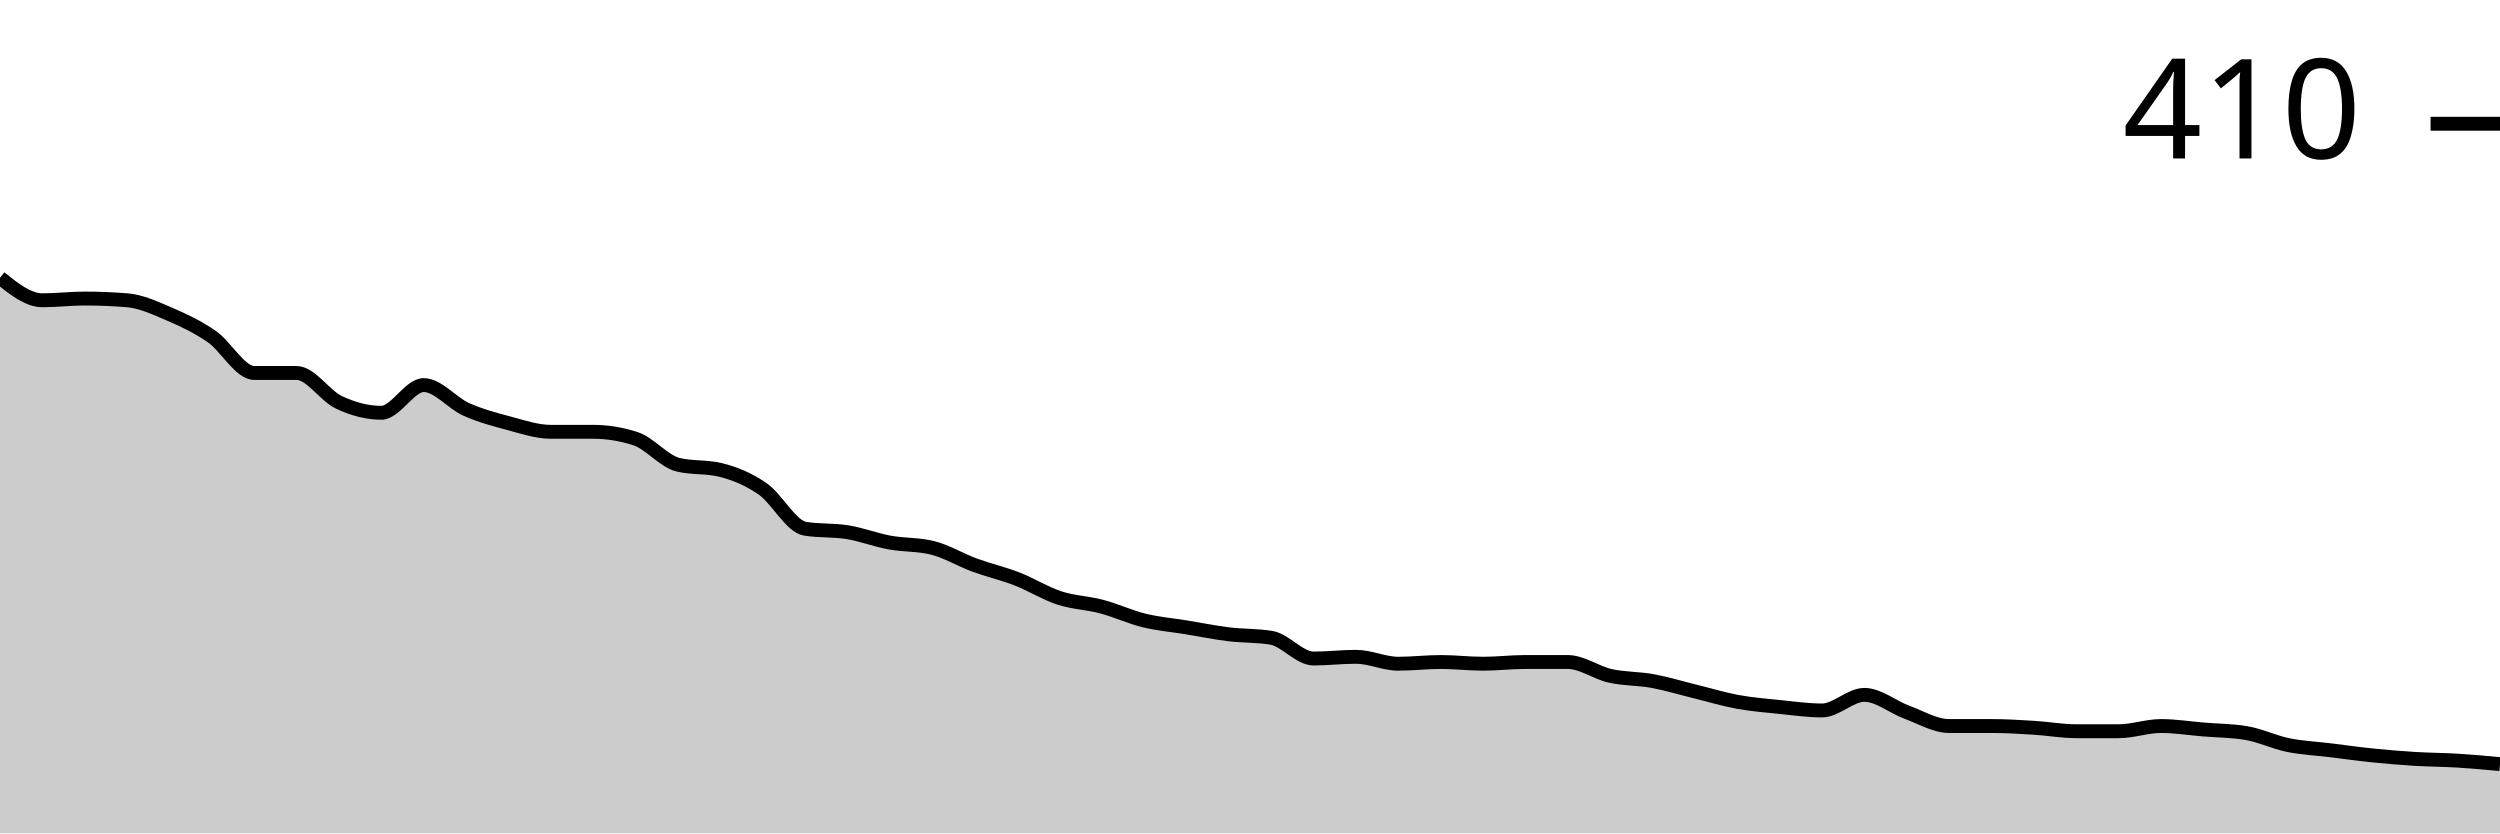
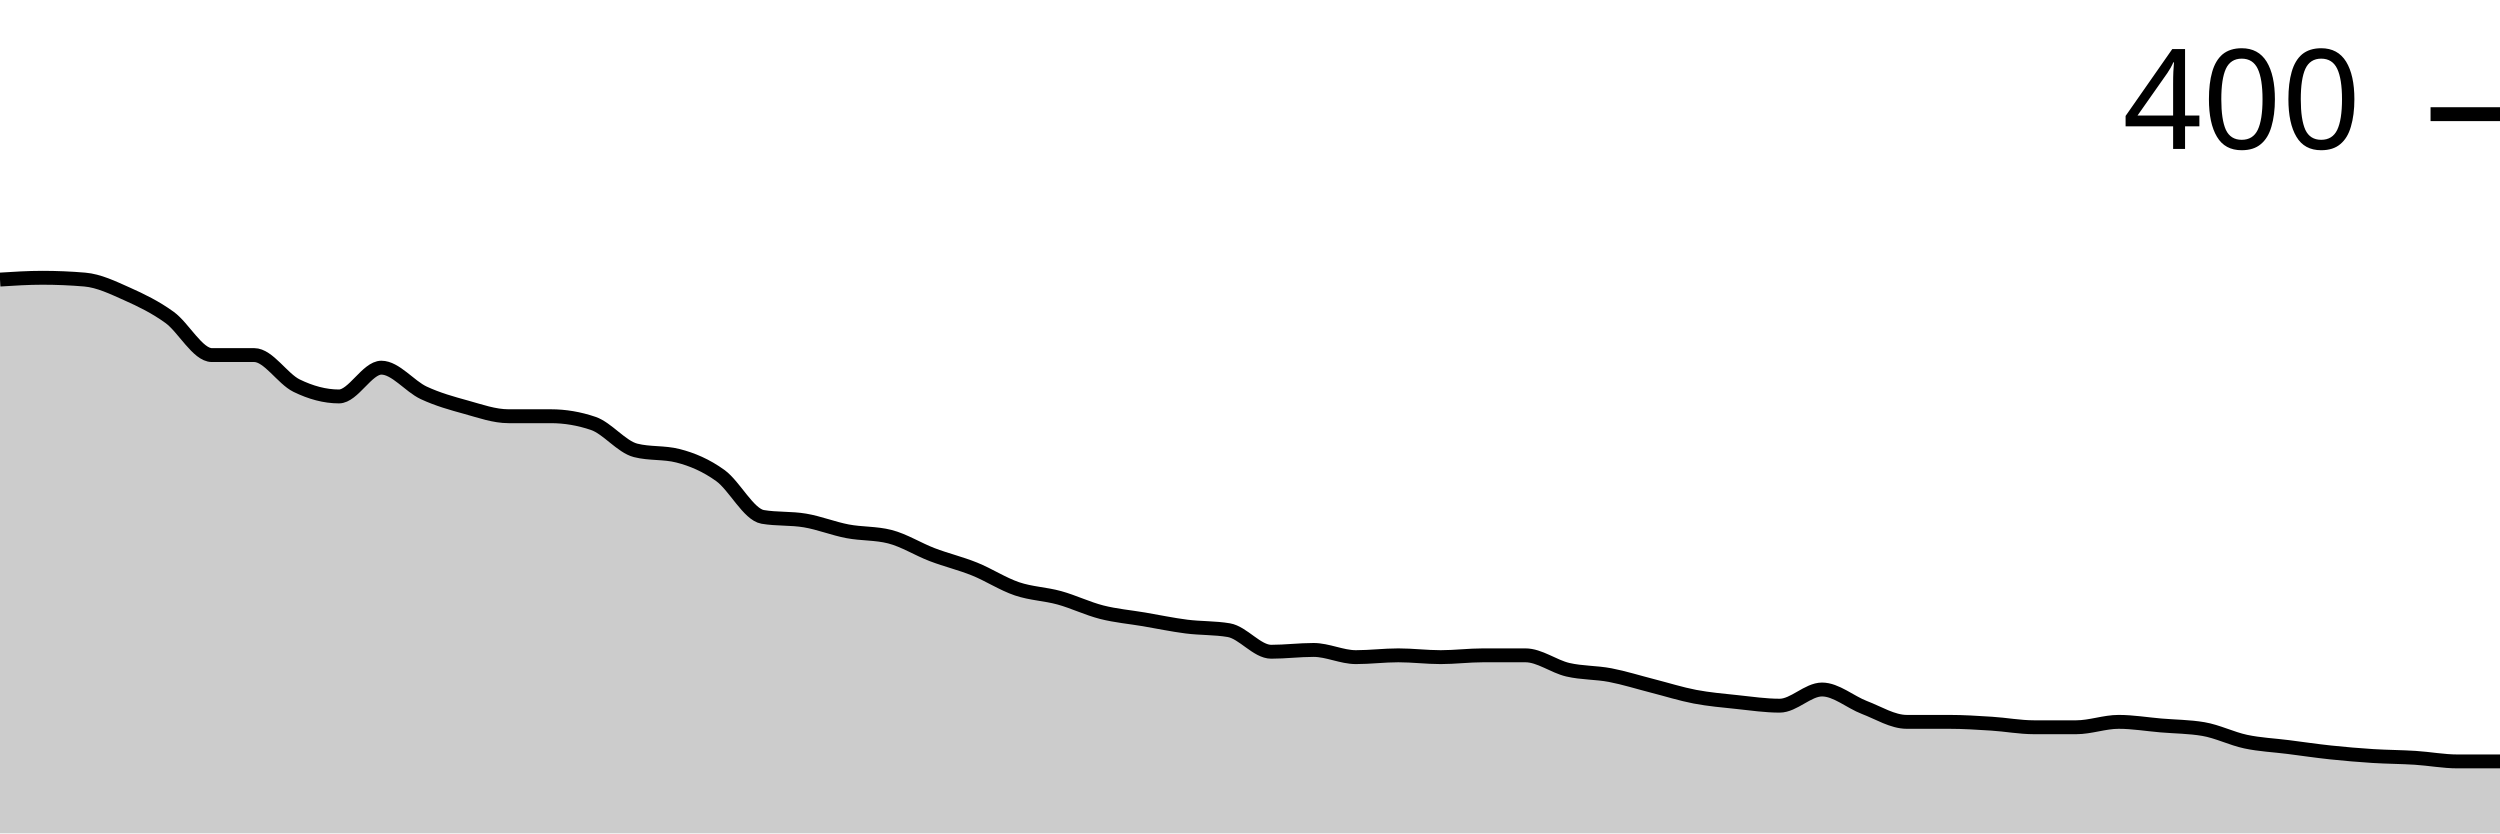
<svg xmlns="http://www.w3.org/2000/svg" viewBox="0 0 180 60">
  <g transform="translate(0,20)">
-     <path class="area" fill="rgba(0, 0, 0, 0.2)" d="M0,0C1.017,0.81,2.034,1.62,3.051,1.62C4.068,1.62,5.085,1.495,6.102,1.495C7.119,1.495,8.136,1.537,9.153,1.62C10.169,1.703,11.186,2.181,12.203,2.617C13.22,3.053,14.237,3.531,15.254,4.237C16.271,4.943,17.288,6.854,18.305,6.854C19.322,6.854,20.339,6.854,21.356,6.854C22.373,6.854,23.39,8.494,24.407,8.972C25.424,9.45,26.441,9.72,27.458,9.72C28.475,9.72,29.492,7.726,30.508,7.726C31.525,7.726,32.542,9.013,33.559,9.47C34.576,9.927,35.593,10.197,36.61,10.467C37.627,10.737,38.644,11.09,39.661,11.09C40.678,11.09,41.695,11.09,42.712,11.09C43.729,11.09,44.746,11.256,45.763,11.589C46.78,11.921,47.797,13.209,48.814,13.458C49.831,13.707,50.847,13.583,51.864,13.832C52.881,14.081,53.898,14.496,54.915,15.202C55.932,15.909,56.949,17.902,57.966,18.069C58.983,18.235,60,18.152,61.017,18.318C62.034,18.484,63.051,18.879,64.068,19.065C65.085,19.252,66.102,19.19,67.119,19.439C68.136,19.688,69.153,20.312,70.169,20.685C71.186,21.059,72.203,21.288,73.22,21.682C74.237,22.077,75.254,22.721,76.271,23.053C77.288,23.385,78.305,23.406,79.322,23.676C80.339,23.946,81.356,24.424,82.373,24.673C83.39,24.922,84.407,25.005,85.424,25.171C86.441,25.337,87.458,25.545,88.475,25.67C89.492,25.794,90.508,25.753,91.525,25.919C92.542,26.085,93.559,27.414,94.576,27.414C95.593,27.414,96.61,27.29,97.627,27.29C98.644,27.29,99.661,27.788,100.678,27.788C101.695,27.788,102.712,27.664,103.729,27.664C104.746,27.664,105.763,27.788,106.78,27.788C107.797,27.788,108.814,27.664,109.831,27.664C110.847,27.664,111.864,27.664,112.881,27.664C113.898,27.664,114.915,28.432,115.932,28.66C116.949,28.889,117.966,28.847,118.983,29.034C120,29.221,121.017,29.533,122.034,29.782C123.051,30.031,124.068,30.343,125.085,30.53C126.102,30.717,127.119,30.8,128.136,30.903C129.153,31.007,130.169,31.153,131.186,31.153C132.203,31.153,133.22,30.031,134.237,30.031C135.254,30.031,136.271,30.903,137.288,31.277C138.305,31.651,139.322,32.274,140.339,32.274C141.356,32.274,142.373,32.274,143.39,32.274C144.407,32.274,145.424,32.336,146.441,32.399C147.458,32.461,148.475,32.648,149.492,32.648C150.508,32.648,151.525,32.648,152.542,32.648C153.559,32.648,154.576,32.274,155.593,32.274C156.61,32.274,157.627,32.44,158.644,32.523C159.661,32.606,160.678,32.606,161.695,32.773C162.712,32.939,163.729,33.437,164.746,33.645C165.763,33.853,166.78,33.894,167.797,34.019C168.814,34.143,169.831,34.289,170.847,34.393C171.864,34.496,172.881,34.579,173.898,34.642C174.915,34.704,175.932,34.704,176.949,34.766C177.966,34.829,178.983,34.922,180,35.016L180,40C178.983,40,177.966,40,176.949,40C175.932,40,174.915,40,173.898,40C172.881,40,171.864,40,170.847,40C169.831,40,168.814,40,167.797,40C166.78,40,165.763,40,164.746,40C163.729,40,162.712,40,161.695,40C160.678,40,159.661,40,158.644,40C157.627,40,156.61,40,155.593,40C154.576,40,153.559,40,152.542,40C151.525,40,150.508,40,149.492,40C148.475,40,147.458,40,146.441,40C145.424,40,144.407,40,143.39,40C142.373,40,141.356,40,140.339,40C139.322,40,138.305,40,137.288,40C136.271,40,135.254,40,134.237,40C133.22,40,132.203,40,131.186,40C130.169,40,129.153,40,128.136,40C127.119,40,126.102,40,125.085,40C124.068,40,123.051,40,122.034,40C121.017,40,120,40,118.983,40C117.966,40,116.949,40,115.932,40C114.915,40,113.898,40,112.881,40C111.864,40,110.847,40,109.831,40C108.814,40,107.797,40,106.78,40C105.763,40,104.746,40,103.729,40C102.712,40,101.695,40,100.678,40C99.661,40,98.644,40,97.627,40C96.61,40,95.593,40,94.576,40C93.559,40,92.542,40,91.525,40C90.508,40,89.492,40,88.475,40C87.458,40,86.441,40,85.424,40C84.407,40,83.39,40,82.373,40C81.356,40,80.339,40,79.322,40C78.305,40,77.288,40,76.271,40C75.254,40,74.237,40,73.22,40C72.203,40,71.186,40,70.169,40C69.153,40,68.136,40,67.119,40C66.102,40,65.085,40,64.068,40C63.051,40,62.034,40,61.017,40C60,40,58.983,40,57.966,40C56.949,40,55.932,40,54.915,40C53.898,40,52.881,40,51.864,40C50.847,40,49.831,40,48.814,40C47.797,40,46.78,40,45.763,40C44.746,40,43.729,40,42.712,40C41.695,40,40.678,40,39.661,40C38.644,40,37.627,40,36.61,40C35.593,40,34.576,40,33.559,40C32.542,40,31.525,40,30.508,40C29.492,40,28.475,40,27.458,40C26.441,40,25.424,40,24.407,40C23.39,40,22.373,40,21.356,40C20.339,40,19.322,40,18.305,40C17.288,40,16.271,40,15.254,40C14.237,40,13.22,40,12.203,40C11.186,40,10.169,40,9.153,40C8.136,40,7.119,40,6.102,40C5.085,40,4.068,40,3.051,40C2.034,40,1.017,40,0,40Z" />
-     <path class="line" stroke="black" fill="none" d="M0,0C1.017,0.81,2.034,1.62,3.051,1.62C4.068,1.62,5.085,1.495,6.102,1.495C7.119,1.495,8.136,1.537,9.153,1.62C10.169,1.703,11.186,2.181,12.203,2.617C13.22,3.053,14.237,3.531,15.254,4.237C16.271,4.943,17.288,6.854,18.305,6.854C19.322,6.854,20.339,6.854,21.356,6.854C22.373,6.854,23.39,8.494,24.407,8.972C25.424,9.45,26.441,9.72,27.458,9.72C28.475,9.72,29.492,7.726,30.508,7.726C31.525,7.726,32.542,9.013,33.559,9.47C34.576,9.927,35.593,10.197,36.61,10.467C37.627,10.737,38.644,11.09,39.661,11.09C40.678,11.09,41.695,11.09,42.712,11.09C43.729,11.09,44.746,11.256,45.763,11.589C46.78,11.921,47.797,13.209,48.814,13.458C49.831,13.707,50.847,13.583,51.864,13.832C52.881,14.081,53.898,14.496,54.915,15.202C55.932,15.909,56.949,17.902,57.966,18.069C58.983,18.235,60,18.152,61.017,18.318C62.034,18.484,63.051,18.879,64.068,19.065C65.085,19.252,66.102,19.19,67.119,19.439C68.136,19.688,69.153,20.312,70.169,20.685C71.186,21.059,72.203,21.288,73.22,21.682C74.237,22.077,75.254,22.721,76.271,23.053C77.288,23.385,78.305,23.406,79.322,23.676C80.339,23.946,81.356,24.424,82.373,24.673C83.39,24.922,84.407,25.005,85.424,25.171C86.441,25.337,87.458,25.545,88.475,25.67C89.492,25.794,90.508,25.753,91.525,25.919C92.542,26.085,93.559,27.414,94.576,27.414C95.593,27.414,96.61,27.29,97.627,27.29C98.644,27.29,99.661,27.788,100.678,27.788C101.695,27.788,102.712,27.664,103.729,27.664C104.746,27.664,105.763,27.788,106.78,27.788C107.797,27.788,108.814,27.664,109.831,27.664C110.847,27.664,111.864,27.664,112.881,27.664C113.898,27.664,114.915,28.432,115.932,28.66C116.949,28.889,117.966,28.847,118.983,29.034C120,29.221,121.017,29.533,122.034,29.782C123.051,30.031,124.068,30.343,125.085,30.53C126.102,30.717,127.119,30.8,128.136,30.903C129.153,31.007,130.169,31.153,131.186,31.153C132.203,31.153,133.22,30.031,134.237,30.031C135.254,30.031,136.271,30.903,137.288,31.277C138.305,31.651,139.322,32.274,140.339,32.274C141.356,32.274,142.373,32.274,143.39,32.274C144.407,32.274,145.424,32.336,146.441,32.399C147.458,32.461,148.475,32.648,149.492,32.648C150.508,32.648,151.525,32.648,152.542,32.648C153.559,32.648,154.576,32.274,155.593,32.274C156.61,32.274,157.627,32.44,158.644,32.523C159.661,32.606,160.678,32.606,161.695,32.773C162.712,32.939,163.729,33.437,164.746,33.645C165.763,33.853,166.78,33.894,167.797,34.019C168.814,34.143,169.831,34.289,170.847,34.393C171.864,34.496,172.881,34.579,173.898,34.642C174.915,34.704,175.932,34.704,176.949,34.766C177.966,34.829,178.983,34.922,180,35.016" />
-     <path class="axis-ceiling" stroke-width="1" stroke="black" fill="none" d="M175,-11.09L180,-11.09" />
-     <text class="axis-ceiling-label" font-family="sans-serif" text-anchor="end" font-size="10px" x="170" y="-8.59">410</text>
+     <path class="area" fill="rgba(0, 0, 0, 0.2)" d="M0,0.129C1.017,0.065,2.034,0,3.051,0C4.068,0,5.085,0.043,6.102,0.129C7.119,0.216,8.136,0.712,9.153,1.165C10.169,1.618,11.186,2.114,12.203,2.848C13.22,3.581,14.237,5.566,15.254,5.566C16.271,5.566,17.288,5.566,18.305,5.566C19.322,5.566,20.339,7.271,21.356,7.767C22.373,8.263,23.39,8.544,24.407,8.544C25.424,8.544,26.441,6.472,27.458,6.472C28.475,6.472,29.492,7.81,30.508,8.285C31.525,8.759,32.542,9.04,33.559,9.32C34.576,9.601,35.593,9.968,36.61,9.968C37.627,9.968,38.644,9.968,39.661,9.968C40.678,9.968,41.695,10.14,42.712,10.485C43.729,10.831,44.746,12.168,45.763,12.427C46.78,12.686,47.797,12.557,48.814,12.816C49.831,13.074,50.847,13.506,51.864,14.239C52.881,14.973,53.898,17.044,54.915,17.217C55.932,17.389,56.949,17.303,57.966,17.476C58.983,17.648,60,18.058,61.017,18.252C62.034,18.447,63.051,18.382,64.068,18.641C65.085,18.9,66.102,19.547,67.119,19.935C68.136,20.324,69.153,20.561,70.169,20.971C71.186,21.381,72.203,22.05,73.22,22.395C74.237,22.74,75.254,22.762,76.271,23.042C77.288,23.323,78.305,23.819,79.322,24.078C80.339,24.337,81.356,24.423,82.373,24.595C83.39,24.768,84.407,24.984,85.424,25.113C86.441,25.243,87.458,25.2,88.475,25.372C89.492,25.545,90.508,26.926,91.525,26.926C92.542,26.926,93.559,26.796,94.576,26.796C95.593,26.796,96.61,27.314,97.627,27.314C98.644,27.314,99.661,27.184,100.678,27.184C101.695,27.184,102.712,27.314,103.729,27.314C104.746,27.314,105.763,27.184,106.78,27.184C107.797,27.184,108.814,27.184,109.831,27.184C110.847,27.184,111.864,27.983,112.881,28.22C113.898,28.457,114.915,28.414,115.932,28.608C116.949,28.803,117.966,29.126,118.983,29.385C120,29.644,121.017,29.968,122.034,30.162C123.051,30.356,124.068,30.442,125.085,30.55C126.102,30.658,127.119,30.809,128.136,30.809C129.153,30.809,130.169,29.644,131.186,29.644C132.203,29.644,133.22,30.55,134.237,30.939C135.254,31.327,136.271,31.974,137.288,31.974C138.305,31.974,139.322,31.974,140.339,31.974C141.356,31.974,142.373,32.039,143.39,32.104C144.407,32.168,145.424,32.362,146.441,32.362C147.458,32.362,148.475,32.362,149.492,32.362C150.508,32.362,151.525,31.974,152.542,31.974C153.559,31.974,154.576,32.147,155.593,32.233C156.61,32.319,157.627,32.319,158.644,32.492C159.661,32.665,160.678,33.182,161.695,33.398C162.712,33.614,163.729,33.657,164.746,33.786C165.763,33.916,166.78,34.067,167.797,34.175C168.814,34.283,169.831,34.369,170.847,34.434C171.864,34.498,172.881,34.498,173.898,34.563C174.915,34.628,175.932,34.822,176.949,34.822C177.966,34.822,178.983,34.822,180,34.822L180,40C178.983,40,177.966,40,176.949,40C175.932,40,174.915,40,173.898,40C172.881,40,171.864,40,170.847,40C169.831,40,168.814,40,167.797,40C166.78,40,165.763,40,164.746,40C163.729,40,162.712,40,161.695,40C160.678,40,159.661,40,158.644,40C157.627,40,156.61,40,155.593,40C154.576,40,153.559,40,152.542,40C151.525,40,150.508,40,149.492,40C148.475,40,147.458,40,146.441,40C145.424,40,144.407,40,143.39,40C142.373,40,141.356,40,140.339,40C139.322,40,138.305,40,137.288,40C136.271,40,135.254,40,134.237,40C133.22,40,132.203,40,131.186,40C130.169,40,129.153,40,128.136,40C127.119,40,126.102,40,125.085,40C124.068,40,123.051,40,122.034,40C121.017,40,120,40,118.983,40C117.966,40,116.949,40,115.932,40C114.915,40,113.898,40,112.881,40C111.864,40,110.847,40,109.831,40C108.814,40,107.797,40,106.78,40C105.763,40,104.746,40,103.729,40C102.712,40,101.695,40,100.678,40C99.661,40,98.644,40,97.627,40C96.61,40,95.593,40,94.576,40C93.559,40,92.542,40,91.525,40C90.508,40,89.492,40,88.475,40C87.458,40,86.441,40,85.424,40C84.407,40,83.39,40,82.373,40C81.356,40,80.339,40,79.322,40C78.305,40,77.288,40,76.271,40C75.254,40,74.237,40,73.22,40C72.203,40,71.186,40,70.169,40C69.153,40,68.136,40,67.119,40C66.102,40,65.085,40,64.068,40C63.051,40,62.034,40,61.017,40C60,40,58.983,40,57.966,40C56.949,40,55.932,40,54.915,40C53.898,40,52.881,40,51.864,40C50.847,40,49.831,40,48.814,40C47.797,40,46.78,40,45.763,40C44.746,40,43.729,40,42.712,40C41.695,40,40.678,40,39.661,40C38.644,40,37.627,40,36.61,40C35.593,40,34.576,40,33.559,40C32.542,40,31.525,40,30.508,40C29.492,40,28.475,40,27.458,40C26.441,40,25.424,40,24.407,40C23.39,40,22.373,40,21.356,40C20.339,40,19.322,40,18.305,40C17.288,40,16.271,40,15.254,40C14.237,40,13.22,40,12.203,40C11.186,40,10.169,40,9.153,40C8.136,40,7.119,40,6.102,40C5.085,40,4.068,40,3.051,40C2.034,40,1.017,40,0,40Z" />
+     <path class="line" stroke="black" fill="none" d="M0,0.129C1.017,0.065,2.034,0,3.051,0C4.068,0,5.085,0.043,6.102,0.129C7.119,0.216,8.136,0.712,9.153,1.165C10.169,1.618,11.186,2.114,12.203,2.848C13.22,3.581,14.237,5.566,15.254,5.566C16.271,5.566,17.288,5.566,18.305,5.566C19.322,5.566,20.339,7.271,21.356,7.767C22.373,8.263,23.39,8.544,24.407,8.544C25.424,8.544,26.441,6.472,27.458,6.472C28.475,6.472,29.492,7.81,30.508,8.285C31.525,8.759,32.542,9.04,33.559,9.32C34.576,9.601,35.593,9.968,36.61,9.968C37.627,9.968,38.644,9.968,39.661,9.968C40.678,9.968,41.695,10.14,42.712,10.485C43.729,10.831,44.746,12.168,45.763,12.427C46.78,12.686,47.797,12.557,48.814,12.816C49.831,13.074,50.847,13.506,51.864,14.239C52.881,14.973,53.898,17.044,54.915,17.217C55.932,17.389,56.949,17.303,57.966,17.476C58.983,17.648,60,18.058,61.017,18.252C62.034,18.447,63.051,18.382,64.068,18.641C65.085,18.9,66.102,19.547,67.119,19.935C68.136,20.324,69.153,20.561,70.169,20.971C71.186,21.381,72.203,22.05,73.22,22.395C74.237,22.74,75.254,22.762,76.271,23.042C77.288,23.323,78.305,23.819,79.322,24.078C80.339,24.337,81.356,24.423,82.373,24.595C83.39,24.768,84.407,24.984,85.424,25.113C86.441,25.243,87.458,25.2,88.475,25.372C89.492,25.545,90.508,26.926,91.525,26.926C92.542,26.926,93.559,26.796,94.576,26.796C95.593,26.796,96.61,27.314,97.627,27.314C98.644,27.314,99.661,27.184,100.678,27.184C101.695,27.184,102.712,27.314,103.729,27.314C104.746,27.314,105.763,27.184,106.78,27.184C107.797,27.184,108.814,27.184,109.831,27.184C110.847,27.184,111.864,27.983,112.881,28.22C113.898,28.457,114.915,28.414,115.932,28.608C116.949,28.803,117.966,29.126,118.983,29.385C120,29.644,121.017,29.968,122.034,30.162C123.051,30.356,124.068,30.442,125.085,30.55C126.102,30.658,127.119,30.809,128.136,30.809C129.153,30.809,130.169,29.644,131.186,29.644C132.203,29.644,133.22,30.55,134.237,30.939C135.254,31.327,136.271,31.974,137.288,31.974C138.305,31.974,139.322,31.974,140.339,31.974C141.356,31.974,142.373,32.039,143.39,32.104C144.407,32.168,145.424,32.362,146.441,32.362C147.458,32.362,148.475,32.362,149.492,32.362C150.508,32.362,151.525,31.974,152.542,31.974C153.559,31.974,154.576,32.147,155.593,32.233C156.61,32.319,157.627,32.319,158.644,32.492C159.661,32.665,160.678,33.182,161.695,33.398C162.712,33.614,163.729,33.657,164.746,33.786C165.763,33.916,166.78,34.067,167.797,34.175C168.814,34.283,169.831,34.369,170.847,34.434C171.864,34.498,172.881,34.498,173.898,34.563C174.915,34.628,175.932,34.822,176.949,34.822C177.966,34.822,178.983,34.822,180,34.822" />
+     <path class="axis-ceiling" stroke-width="1" stroke="black" fill="none" d="M175,-11.78L180,-11.78" />
+     <text class="axis-ceiling-label" font-family="sans-serif" text-anchor="end" font-size="10px" x="170" y="-9.28">400</text>
  </g>
</svg>
